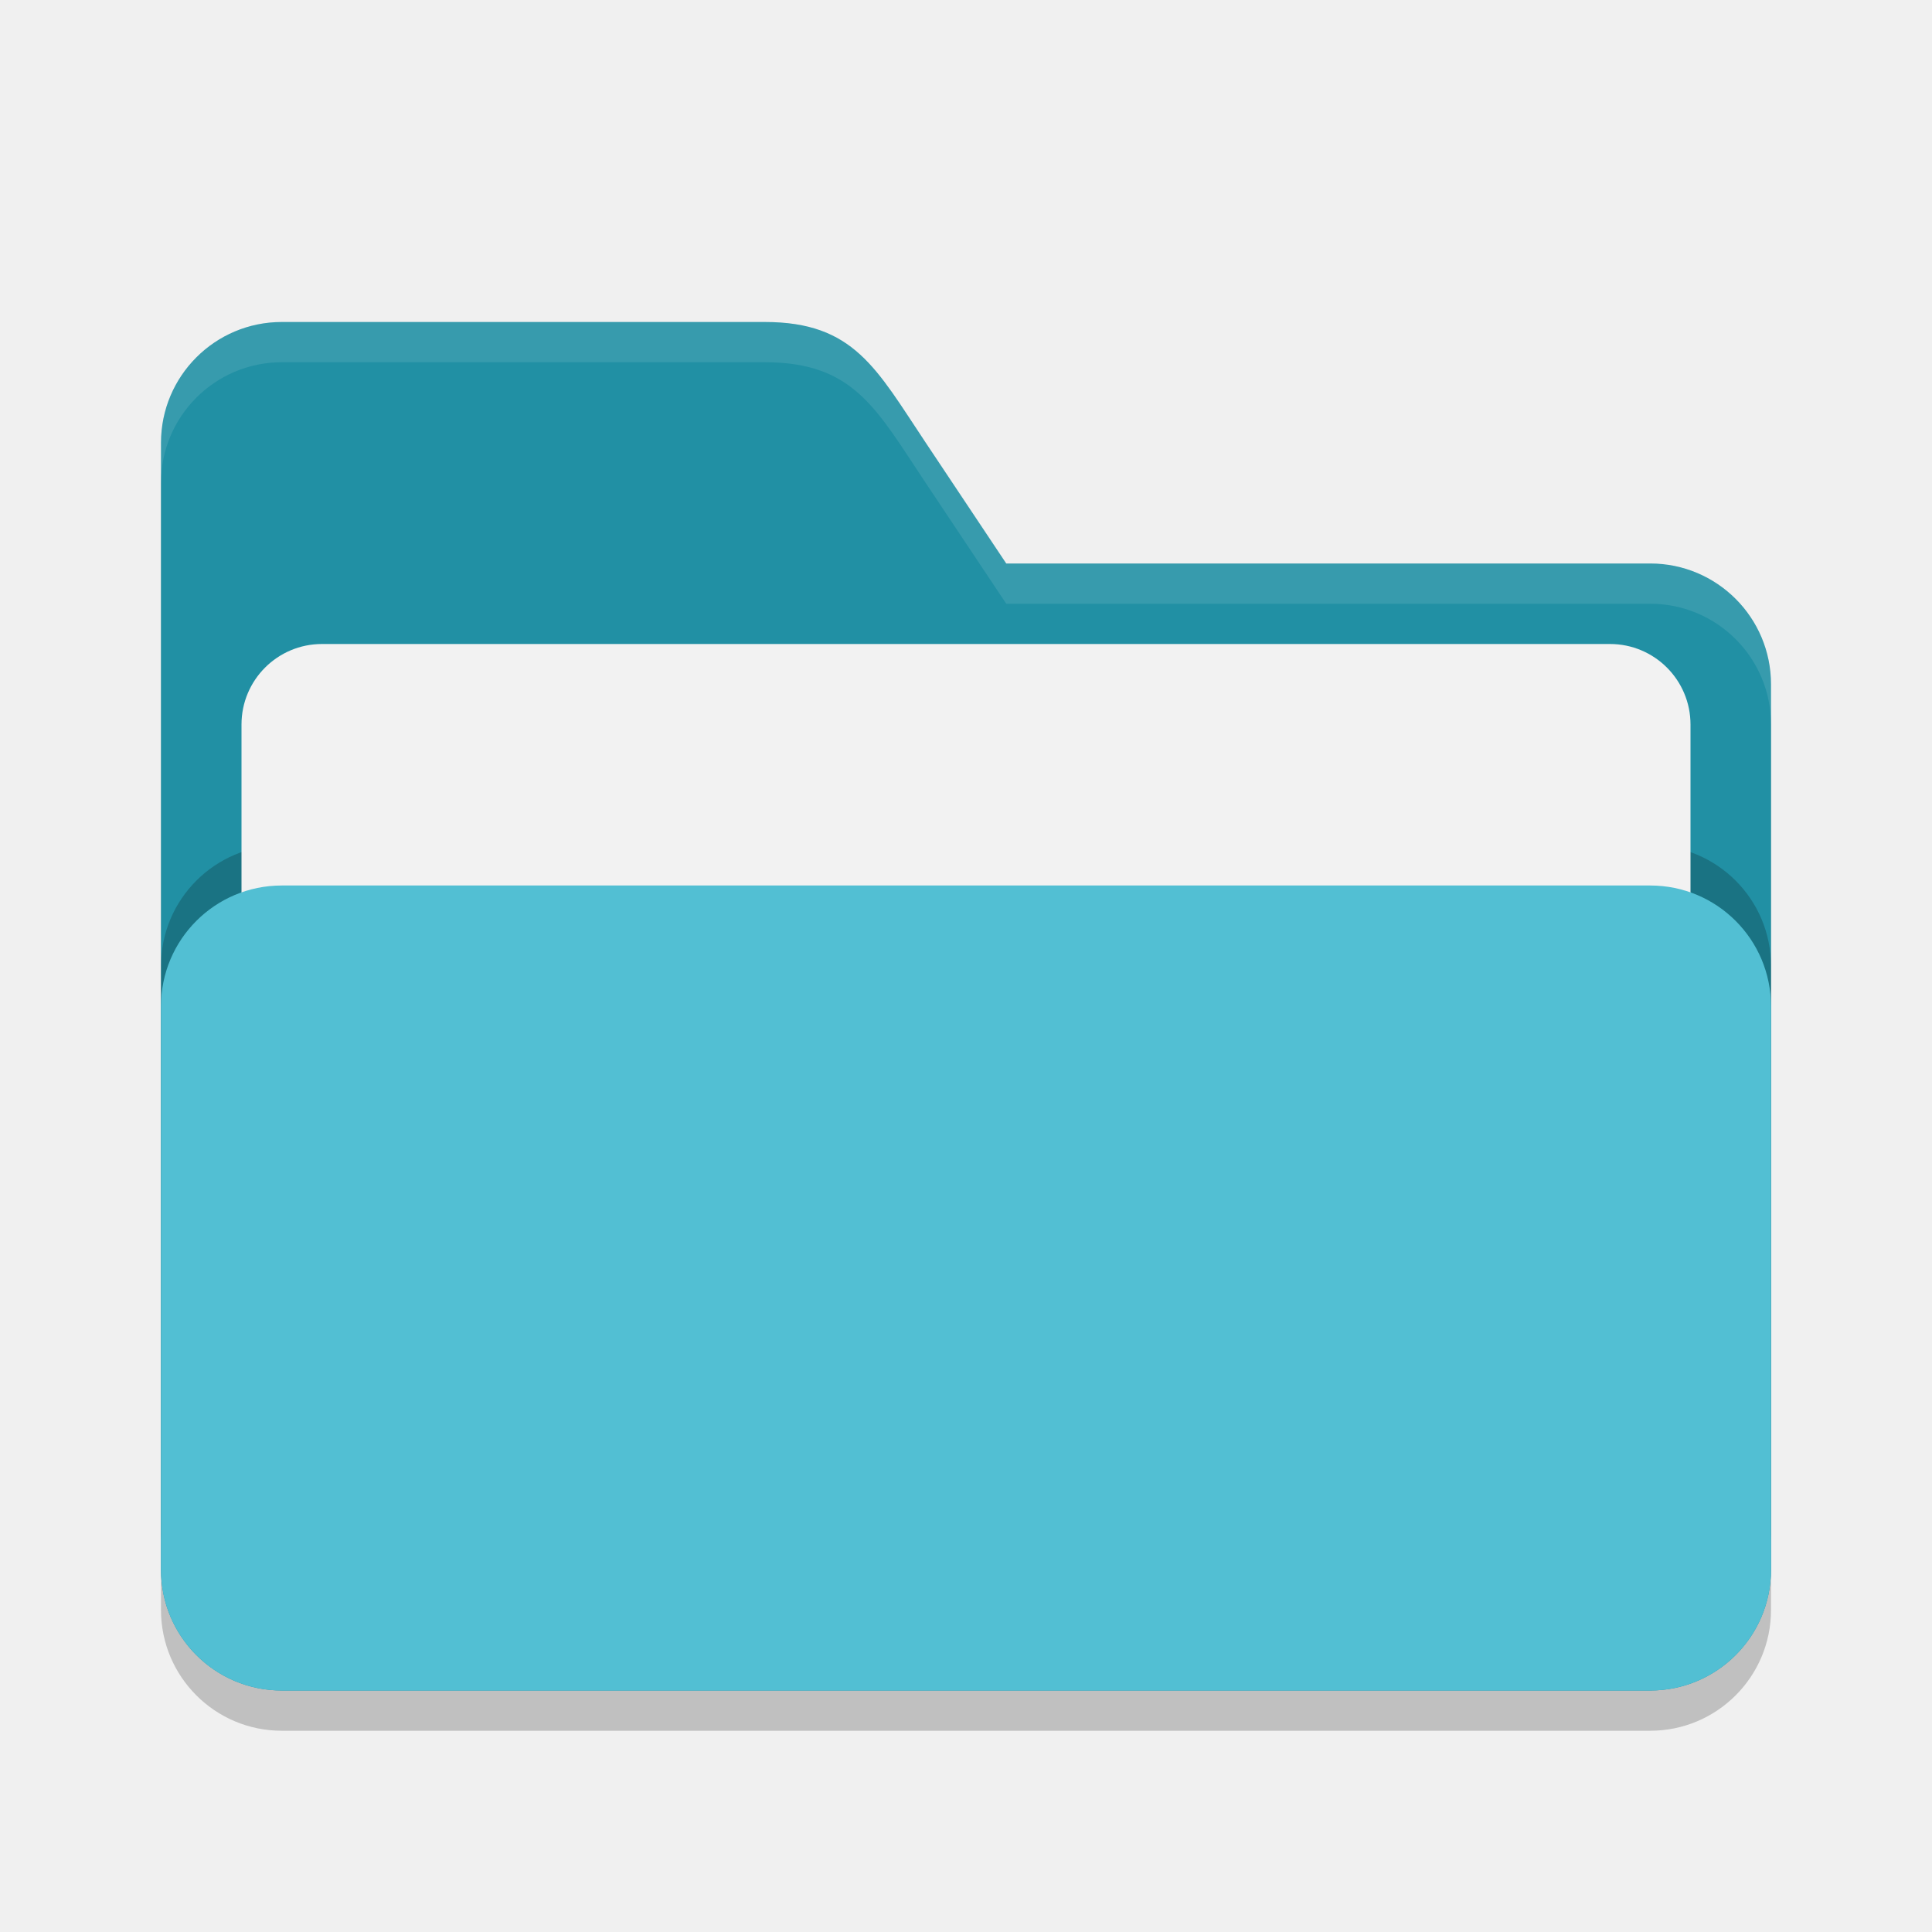
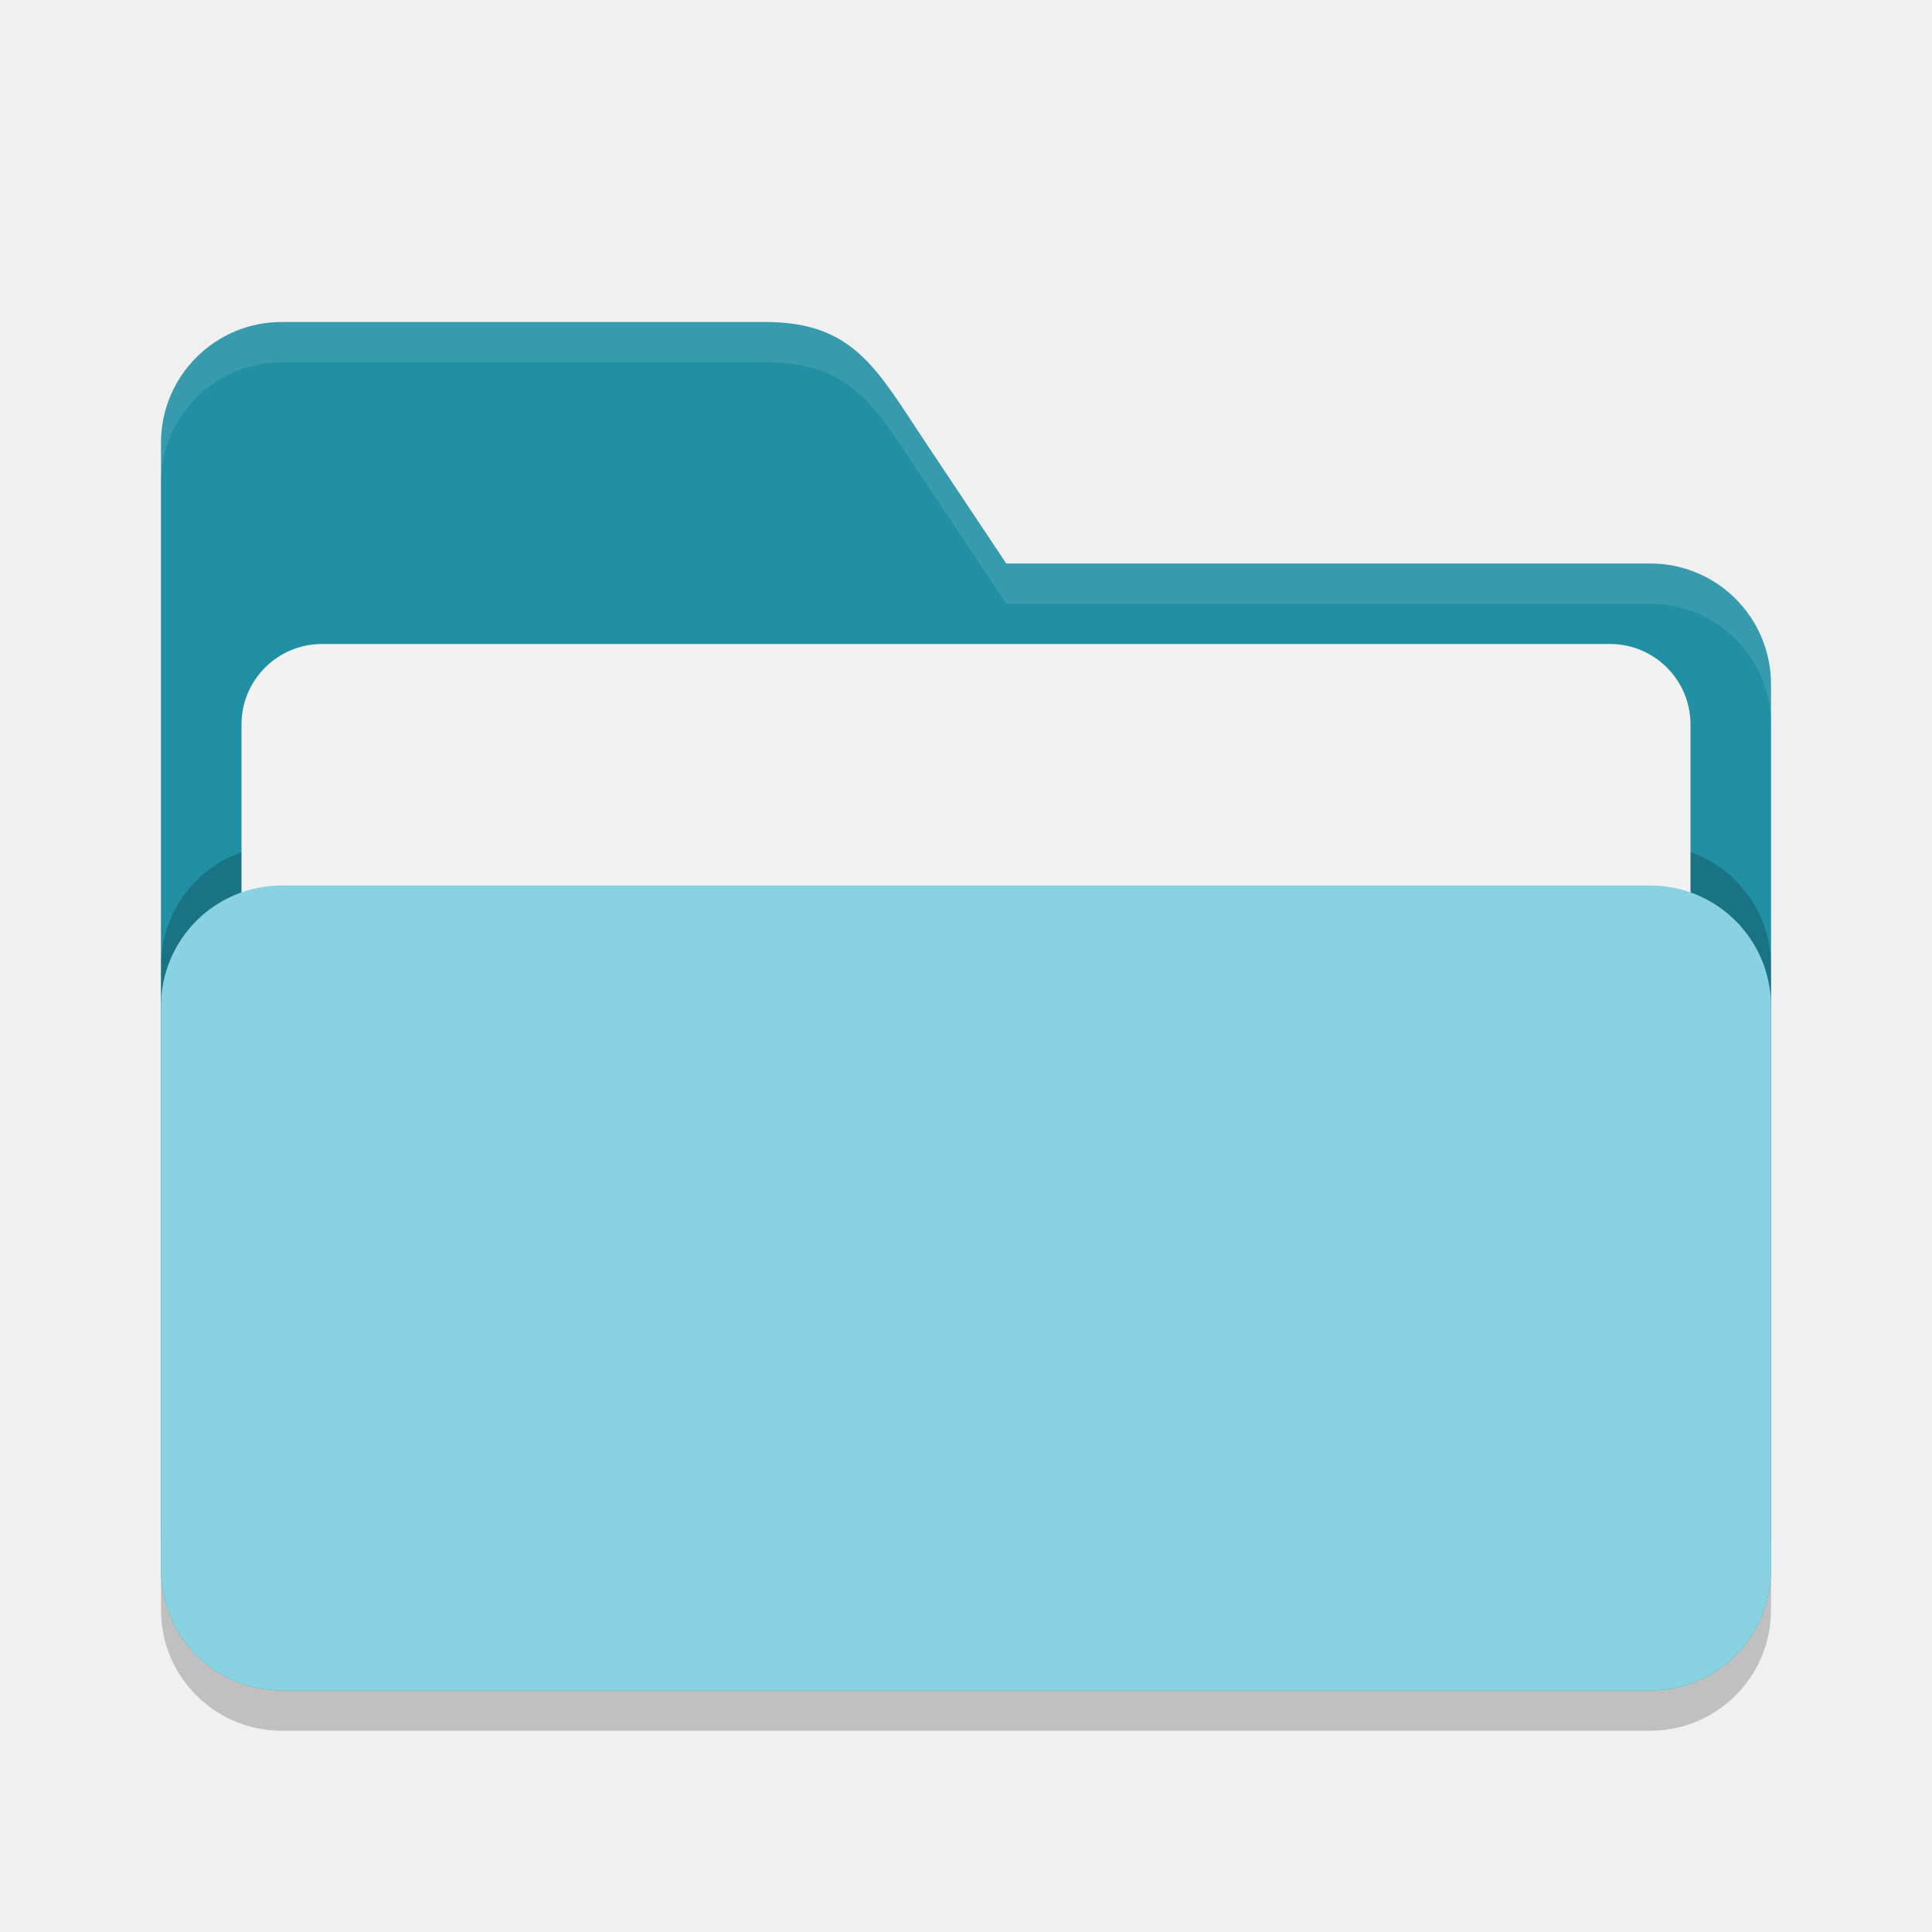
<svg xmlns="http://www.w3.org/2000/svg" width="24" height="24" viewBox="0 0 24 24" version="1.1" id="svg5">
  <defs id="defs2" />
  <path id="path2024" style="opacity:0.2;fill:#000000;stroke-width:4;stroke-linecap:square" d="M 3.5 4.5 A 1.5 1.5 0 0 0 2 6 L 2 20 A 1.5 1.5 0 0 0 3.5 21.5 L 20.5 21.5 A 1.5 1.5 0 0 0 22 20 L 22 9 A 1.5 1.5 0 0 0 20.5 7.5 L 12.5 7.5 L 11.5 6 C 10.885 5.078 10.608 4.5 9.5 4.5 L 3.5 4.5 z " />
  <path id="path2052" style="fill:#2190a4;fill-opacity:1;stroke-width:4;stroke-linecap:square" d="M 3.5 4 A 1.5 1.5 0 0 0 2 5.5 L 2 19.5 A 1.5 1.5 0 0 0 3.5 21 L 20.5 21 A 1.5 1.5 0 0 0 22 19.5 L 22 8.5 A 1.5 1.5 0 0 0 20.5 7 L 12.5 7 L 11.5 5.5 C 10.885 4.578 10.608 4 9.5 4 L 3.5 4 z " />
  <path id="path447" style="opacity:0.1;fill:#ffffff;fill-opacity:1;stroke-width:4;stroke-linecap:square" d="M 3.5,4 C 2.672,4 2,4.672 2,5.5 V 6 C 2,5.172 2.672,4.5 3.5,4.5 h 6 c 1.108,0 1.385,0.578 2,1.5 l 1,1.5 h 8 C 21.328,7.5 22,8.172 22,9 V 8.5 C 22,7.672 21.328,7 20.5,7 h -8 l -1,-1.5 C 10.885,4.578 10.608,4 9.5,4 Z" />
  <rect style="opacity:0.2;fill:#000000;fill-opacity:1;stroke-width:4;stroke-linecap:square" id="rect2667" width="20" height="10" x="2" y="10.5" ry="1.5" />
  <rect style="fill:#f2f2f2;fill-opacity:1;stroke-width:1.5;stroke-linecap:square" id="rect3435" width="18" height="9" x="3" y="8" ry="1" />
-   <rect style="opacity:1;fill:#52bfd3;fill-opacity:1;stroke-width:4;stroke-linecap:square" id="rect2072" width="20" height="10" x="2" y="11" ry="1.5" />
+   <rect style="opacity:1;fill:#89d2e1;fill-opacity:1;stroke-width:4;stroke-linecap:square" id="rect2072" width="20" height="10" x="2" y="11" ry="1.5" />
</svg>
